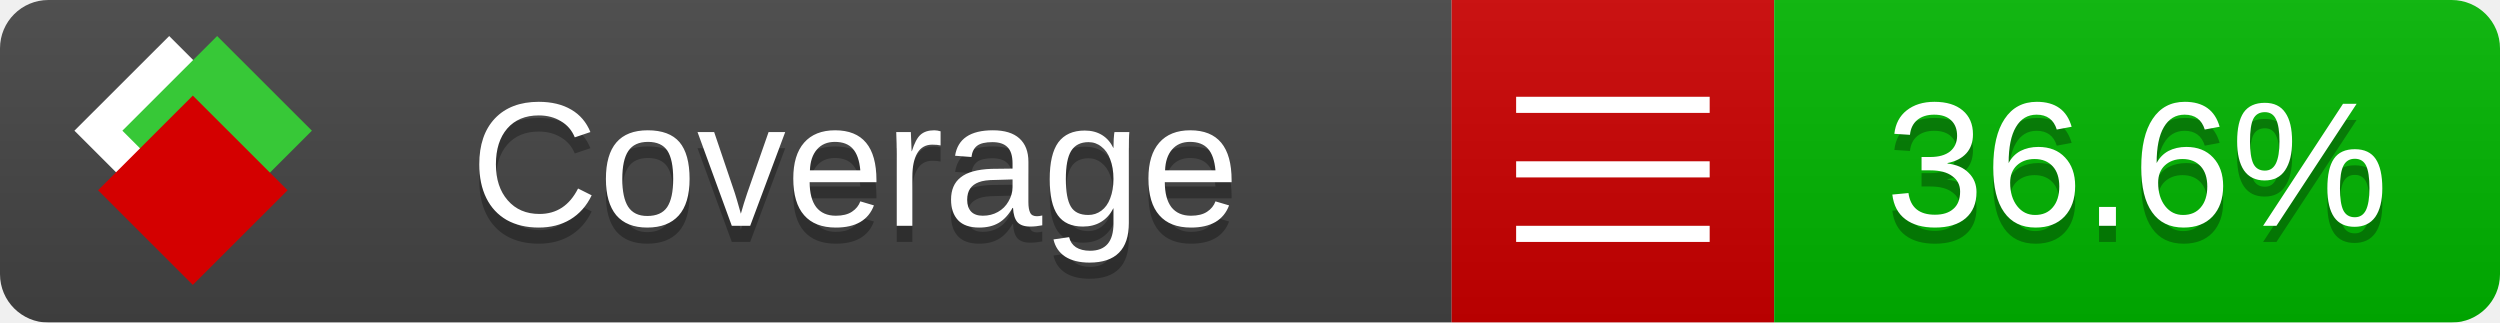
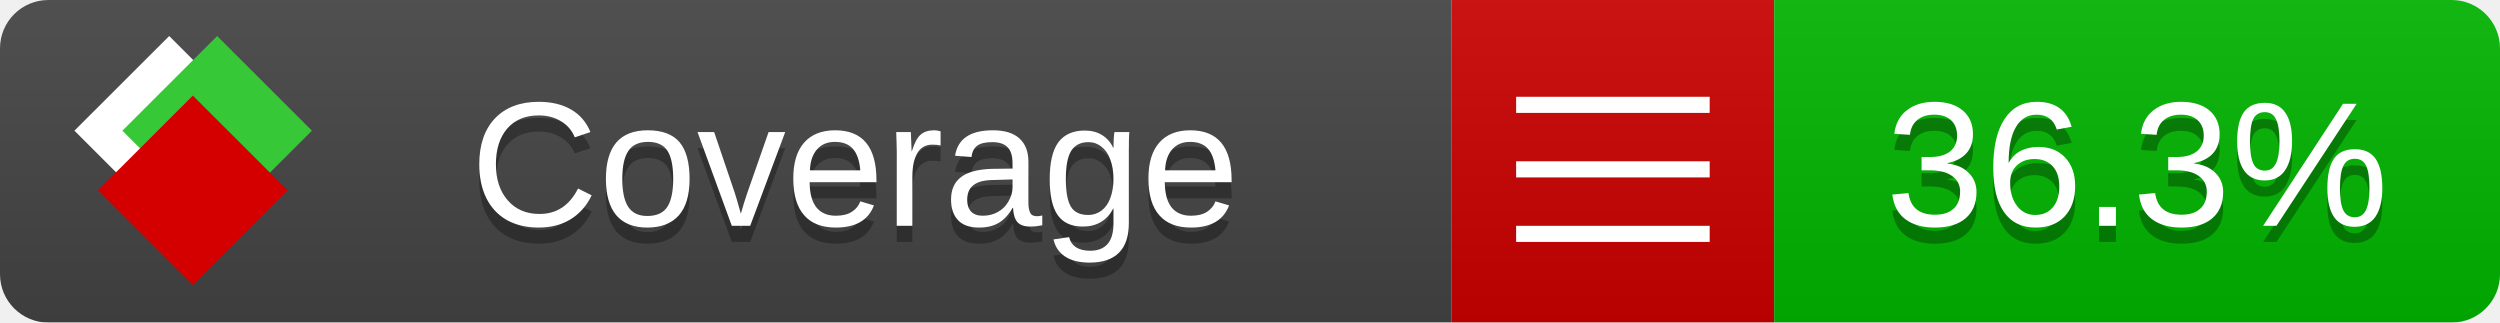
<svg xmlns="http://www.w3.org/2000/svg" xmlns:xlink="http://www.w3.org/1999/xlink" width="155" height="20">
  <style type="text/css">
          
            @keyframes fade1 {
                0% { visibility: visible; opacity: 1; }
               23% { visibility: visible; opacity: 1; }
               25% { visibility: hidden; opacity: 0; }
               48% { visibility: hidden; opacity: 0; }
               50% { visibility: hidden; opacity: 0; }
               73% { visibility: hidden; opacity: 0; }
               75% { visibility: hidden; opacity: 0; }
               98% { visibility: hidden; opacity: 0; }
              100% { visibility: visible; opacity: 1; }
            }
            @keyframes fade2 {
                0% { visibility: hidden; opacity: 0; }
               23% { visibility: hidden; opacity: 0; }
               25% { visibility: visible; opacity: 1; }
               48% { visibility: visible; opacity: 1; }
               50% { visibility: hidden; opacity: 0; }
               73% { visibility: hidden; opacity: 0; }
               75% { visibility: hidden; opacity: 0; }
               98% { visibility: hidden; opacity: 0; }
              100% { visibility: hidden; opacity: 0; }
            }
            @keyframes fade3 {
                0% { visibility: hidden; opacity: 0; }
               23% { visibility: hidden; opacity: 0; }
               25% { visibility: hidden; opacity: 0; }
               48% { visibility: hidden; opacity: 0; }
               50% { visibility: visible; opacity: 1; }
               73% { visibility: visible; opacity: 1; }
               75% { visibility: hidden; opacity: 0; }
               98% { visibility: hidden; opacity: 0; }
              100% { visibility: hidden; opacity: 0; }
            }
            @keyframes fade4 {
                0% { visibility: hidden; opacity: 0; }
               23% { visibility: hidden; opacity: 0; }
               25% { visibility: hidden; opacity: 0; }
               48% { visibility: hidden; opacity: 0; }
               50% { visibility: hidden; opacity: 0; }
               73% { visibility: hidden; opacity: 0; }
               75% { visibility: visible; opacity: 1; }
               98% { visibility: visible; opacity: 1; }
              100% { visibility: hidden; opacity: 0; }
            }
            .linecoverage {
                animation-duration: 15s;
                animation-name: fade1;
                animation-iteration-count: infinite;
            }
            .branchcoverage {
                animation-duration: 15s;
                animation-name: fade2;
                animation-iteration-count: infinite;
            }
            .methodcoverage {
                animation-duration: 15s;
                animation-name: fade3;
                animation-iteration-count: infinite;
            }
            .fullmethodcoverage {
                animation-duration: 15s;
                animation-name: fade4;
                animation-iteration-count: infinite;
            }
          
    </style>
  <defs>
    <linearGradient id="gradient" x2="0" y2="100%">
      <stop offset="0" stop-color="#bbb" stop-opacity=".1" />
      <stop offset="1" stop-opacity=".1" />
    </linearGradient>
    <linearGradient id="c">
      <stop offset="0" stop-color="#d40000" />
      <stop offset="1" stop-color="#ff2a2a" />
    </linearGradient>
    <linearGradient id="a">
      <stop offset="0" stop-color="#e0e0de" />
      <stop offset="1" stop-color="#fff" />
    </linearGradient>
    <linearGradient id="b">
      <stop offset="0" stop-color="#37c837" />
      <stop offset="1" stop-color="#217821" />
    </linearGradient>
    <linearGradient xlink:href="#a" id="e" x1="106.44" x2="69.96" y1="-11.96" y2="-46.84" gradientTransform="matrix(-.8426 -.00045 -.00045 -.8426 -94.27 -75.82)" gradientUnits="userSpaceOnUse" />
    <linearGradient xlink:href="#b" id="f" x1="56.19" x2="77.97" y1="-23.45" y2="10.62" gradientTransform="matrix(.8426 .00045 .00045 .8426 94.27 75.82)" gradientUnits="userSpaceOnUse" />
    <linearGradient xlink:href="#c" id="g" x1="79.98" x2="132.9" y1="10.79" y2="10.79" gradientTransform="matrix(.8426 .00045 .00045 .8426 94.27 75.82)" gradientUnits="userSpaceOnUse" />
    <mask id="mask">
      <rect width="155" height="20" rx="3" fill="#fff" />
    </mask>
    <g id="icon" transform="matrix(.04486 0 0 .04481 -.48 -.63)">
      <rect width="52.92" height="52.92" x="-109.72" y="-27.13" fill="url(#e)" transform="rotate(-135)" />
      <rect width="52.92" height="52.92" x="70.19" y="-39.18" fill="url(#f)" transform="rotate(45)" />
      <rect width="52.92" height="52.92" x="80.05" y="-15.74" fill="url(#g)" transform="rotate(45)" />
    </g>
  </defs>
  <g mask="url(#mask)">
    <rect x="0" y="0" width="90" height="20" fill="#444" />
    <rect x="90" y="0" width="20" height="20" fill="#c00" />
    <rect x="110" y="0" width="45" height="20" fill="#00B600" />
    <rect x="0" y="0" width="155" height="20" fill="url(#gradient)" />
  </g>
  <g>
    <path class="" stroke="#fff" d="M94 6.5 h12 M94 10.5 h12 M94 14.5 h12" />
  </g>
  <g fill="#fff" text-anchor="middle" font-family="Verdana,Arial,Geneva,sans-serif" font-size="11">
    <a xlink:href="https://github.com/danielpalme/ReportGenerator" target="_top">
      <use xlink:href="#icon" transform="translate(3,1) scale(3.5)" />
    </a>
    <text x="53" y="15" fill="#010101" fill-opacity=".3">Coverage</text>
    <text x="53" y="14" fill="#fff">Coverage</text>
-     <text class="" x="132.5" y="15" fill="#010101" fill-opacity=".3">36.6%</text>
-     <text class="" x="132.5" y="14">36.6%</text>
+     <text class="" x="132.5" y="15" fill="#010101" fill-opacity=".3">36.3%</text>
+     <text class="" x="132.5" y="14">36.3%</text>
  </g>
  <g>
    <rect class="" x="90" y="0" width="65" height="20" fill-opacity="0" />
  </g>
</svg>
